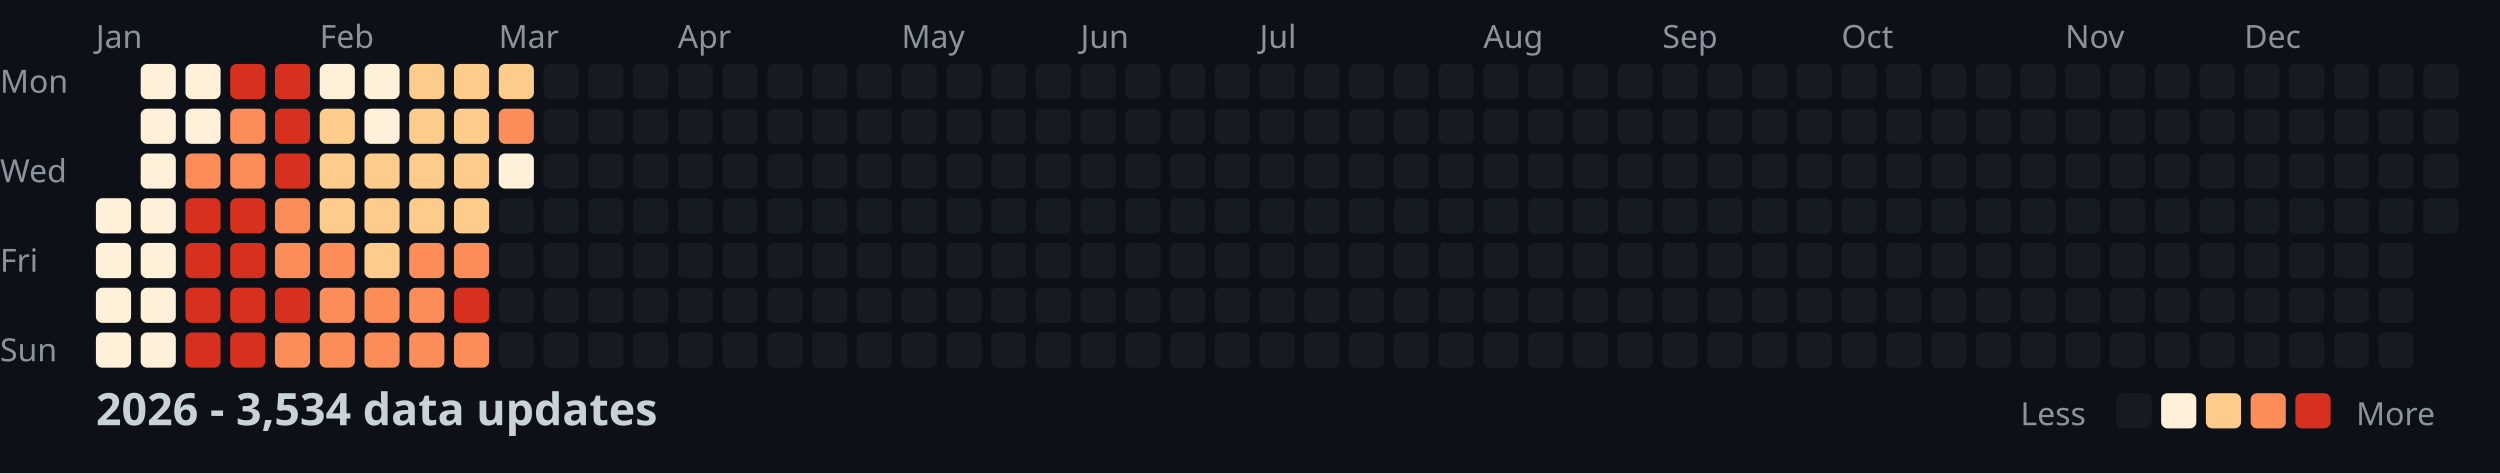
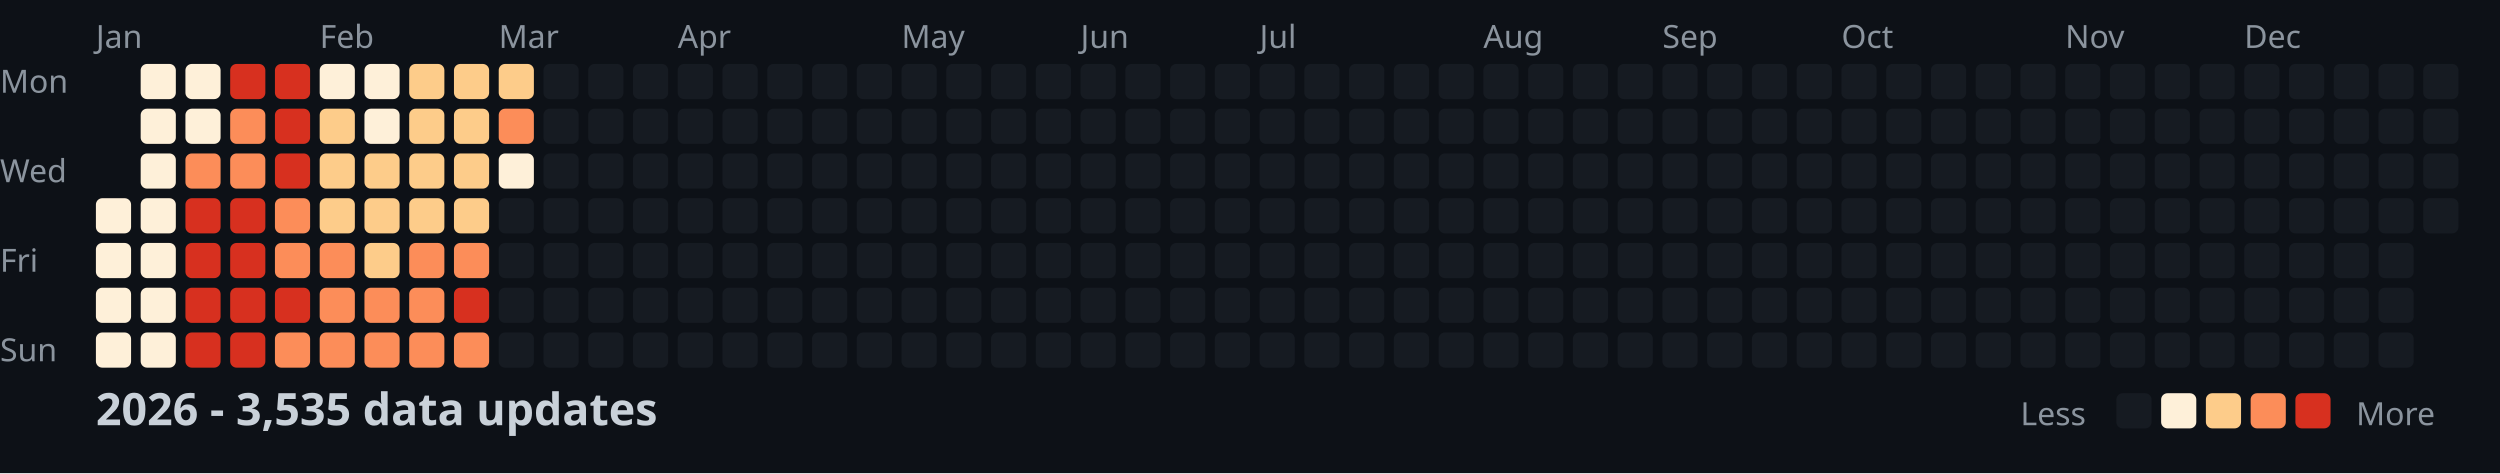
<svg xmlns="http://www.w3.org/2000/svg" width="782" height="148">
  <style>
    .month { font: 10px sans-serif; fill: #8b949e; }
    .day { font: 10px sans-serif; fill: #8b949e; }
    .title { font: bold 14px sans-serif; fill: #c9d1d9; }
    .legend { font: 10px sans-serif; fill: #8b949e; }
  </style>
  <rect width="100%" height="100%" fill="#0d1117" />
  <text x="0" y="29" class="day">Mon</text>
  <text x="0" y="57" class="day">Wed</text>
  <text x="0" y="85" class="day">Fri</text>
  <text x="0" y="113" class="day">Sun</text>
  <text x="30" y="15" class="month">Jan</text>
  <text x="100" y="15" class="month">Feb</text>
  <text x="156" y="15" class="month">Mar</text>
  <text x="212" y="15" class="month">Apr</text>
  <text x="282" y="15" class="month">May</text>
  <text x="338" y="15" class="month">Jun</text>
  <text x="394" y="15" class="month">Jul</text>
  <text x="464" y="15" class="month">Aug</text>
  <text x="520" y="15" class="month">Sep</text>
  <text x="576" y="15" class="month">Oct</text>
  <text x="646" y="15" class="month">Nov</text>
  <text x="702" y="15" class="month">Dec</text>
  <rect x="30" y="62" width="11" height="11" fill="#fef0d9" rx="2" />
  <rect x="30" y="76" width="11" height="11" fill="#fef0d9" rx="2" />
  <rect x="30" y="90" width="11" height="11" fill="#fef0d9" rx="2" />
  <rect x="30" y="104" width="11" height="11" fill="#fef0d9" rx="2" />
  <rect x="44" y="20" width="11" height="11" fill="#fef0d9" rx="2" />
  <rect x="44" y="34" width="11" height="11" fill="#fef0d9" rx="2" />
  <rect x="44" y="48" width="11" height="11" fill="#fef0d9" rx="2" />
  <rect x="44" y="62" width="11" height="11" fill="#fef0d9" rx="2" />
  <rect x="44" y="76" width="11" height="11" fill="#fef0d9" rx="2" />
  <rect x="44" y="90" width="11" height="11" fill="#fef0d9" rx="2" />
  <rect x="44" y="104" width="11" height="11" fill="#fef0d9" rx="2" />
  <rect x="58" y="20" width="11" height="11" fill="#fef0d9" rx="2" />
  <rect x="58" y="34" width="11" height="11" fill="#fef0d9" rx="2" />
  <rect x="58" y="48" width="11" height="11" fill="#fc8d59" rx="2" />
  <rect x="58" y="62" width="11" height="11" fill="#d7301f" rx="2" />
  <rect x="58" y="76" width="11" height="11" fill="#d7301f" rx="2" />
  <rect x="58" y="90" width="11" height="11" fill="#d7301f" rx="2" />
  <rect x="58" y="104" width="11" height="11" fill="#d7301f" rx="2" />
  <rect x="72" y="20" width="11" height="11" fill="#d7301f" rx="2" />
  <rect x="72" y="34" width="11" height="11" fill="#fc8d59" rx="2" />
  <rect x="72" y="48" width="11" height="11" fill="#fc8d59" rx="2" />
  <rect x="72" y="62" width="11" height="11" fill="#d7301f" rx="2" />
  <rect x="72" y="76" width="11" height="11" fill="#d7301f" rx="2" />
  <rect x="72" y="90" width="11" height="11" fill="#d7301f" rx="2" />
  <rect x="72" y="104" width="11" height="11" fill="#d7301f" rx="2" />
  <rect x="86" y="20" width="11" height="11" fill="#d7301f" rx="2" />
  <rect x="86" y="34" width="11" height="11" fill="#d7301f" rx="2" />
  <rect x="86" y="48" width="11" height="11" fill="#d7301f" rx="2" />
  <rect x="86" y="62" width="11" height="11" fill="#fc8d59" rx="2" />
  <rect x="86" y="76" width="11" height="11" fill="#fc8d59" rx="2" />
  <rect x="86" y="90" width="11" height="11" fill="#d7301f" rx="2" />
  <rect x="86" y="104" width="11" height="11" fill="#fc8d59" rx="2" />
  <rect x="100" y="20" width="11" height="11" fill="#fef0d9" rx="2" />
  <rect x="100" y="34" width="11" height="11" fill="#fdcc8a" rx="2" />
  <rect x="100" y="48" width="11" height="11" fill="#fdcc8a" rx="2" />
  <rect x="100" y="62" width="11" height="11" fill="#fdcc8a" rx="2" />
  <rect x="100" y="76" width="11" height="11" fill="#fc8d59" rx="2" />
  <rect x="100" y="90" width="11" height="11" fill="#fc8d59" rx="2" />
  <rect x="100" y="104" width="11" height="11" fill="#fc8d59" rx="2" />
  <rect x="114" y="20" width="11" height="11" fill="#fef0d9" rx="2" />
  <rect x="114" y="34" width="11" height="11" fill="#fef0d9" rx="2" />
  <rect x="114" y="48" width="11" height="11" fill="#fdcc8a" rx="2" />
  <rect x="114" y="62" width="11" height="11" fill="#fdcc8a" rx="2" />
  <rect x="114" y="76" width="11" height="11" fill="#fdcc8a" rx="2" />
  <rect x="114" y="90" width="11" height="11" fill="#fc8d59" rx="2" />
  <rect x="114" y="104" width="11" height="11" fill="#fc8d59" rx="2" />
  <rect x="128" y="20" width="11" height="11" fill="#fdcc8a" rx="2" />
  <rect x="128" y="34" width="11" height="11" fill="#fdcc8a" rx="2" />
  <rect x="128" y="48" width="11" height="11" fill="#fdcc8a" rx="2" />
  <rect x="128" y="62" width="11" height="11" fill="#fdcc8a" rx="2" />
  <rect x="128" y="76" width="11" height="11" fill="#fc8d59" rx="2" />
  <rect x="128" y="90" width="11" height="11" fill="#fc8d59" rx="2" />
  <rect x="128" y="104" width="11" height="11" fill="#fc8d59" rx="2" />
  <rect x="142" y="20" width="11" height="11" fill="#fdcc8a" rx="2" />
  <rect x="142" y="34" width="11" height="11" fill="#fdcc8a" rx="2" />
  <rect x="142" y="48" width="11" height="11" fill="#fdcc8a" rx="2" />
  <rect x="142" y="62" width="11" height="11" fill="#fdcc8a" rx="2" />
  <rect x="142" y="76" width="11" height="11" fill="#fc8d59" rx="2" />
  <rect x="142" y="90" width="11" height="11" fill="#d7301f" rx="2" />
  <rect x="142" y="104" width="11" height="11" fill="#fc8d59" rx="2" />
  <rect x="156" y="20" width="11" height="11" fill="#fdcc8a" rx="2" />
  <rect x="156" y="34" width="11" height="11" fill="#fc8d59" rx="2" />
  <rect x="156" y="48" width="11" height="11" fill="#fef0d9" rx="2" />
  <rect x="156" y="62" width="11" height="11" fill="#161b22" rx="2" />
  <rect x="156" y="76" width="11" height="11" fill="#161b22" rx="2" />
  <rect x="156" y="90" width="11" height="11" fill="#161b22" rx="2" />
  <rect x="156" y="104" width="11" height="11" fill="#161b22" rx="2" />
  <rect x="170" y="20" width="11" height="11" fill="#161b22" rx="2" />
  <rect x="170" y="34" width="11" height="11" fill="#161b22" rx="2" />
  <rect x="170" y="48" width="11" height="11" fill="#161b22" rx="2" />
  <rect x="170" y="62" width="11" height="11" fill="#161b22" rx="2" />
  <rect x="170" y="76" width="11" height="11" fill="#161b22" rx="2" />
  <rect x="170" y="90" width="11" height="11" fill="#161b22" rx="2" />
  <rect x="170" y="104" width="11" height="11" fill="#161b22" rx="2" />
  <rect x="184" y="20" width="11" height="11" fill="#161b22" rx="2" />
  <rect x="184" y="34" width="11" height="11" fill="#161b22" rx="2" />
  <rect x="184" y="48" width="11" height="11" fill="#161b22" rx="2" />
  <rect x="184" y="62" width="11" height="11" fill="#161b22" rx="2" />
  <rect x="184" y="76" width="11" height="11" fill="#161b22" rx="2" />
  <rect x="184" y="90" width="11" height="11" fill="#161b22" rx="2" />
  <rect x="184" y="104" width="11" height="11" fill="#161b22" rx="2" />
  <rect x="198" y="20" width="11" height="11" fill="#161b22" rx="2" />
  <rect x="198" y="34" width="11" height="11" fill="#161b22" rx="2" />
  <rect x="198" y="48" width="11" height="11" fill="#161b22" rx="2" />
  <rect x="198" y="62" width="11" height="11" fill="#161b22" rx="2" />
  <rect x="198" y="76" width="11" height="11" fill="#161b22" rx="2" />
  <rect x="198" y="90" width="11" height="11" fill="#161b22" rx="2" />
  <rect x="198" y="104" width="11" height="11" fill="#161b22" rx="2" />
  <rect x="212" y="20" width="11" height="11" fill="#161b22" rx="2" />
  <rect x="212" y="34" width="11" height="11" fill="#161b22" rx="2" />
  <rect x="212" y="48" width="11" height="11" fill="#161b22" rx="2" />
  <rect x="212" y="62" width="11" height="11" fill="#161b22" rx="2" />
  <rect x="212" y="76" width="11" height="11" fill="#161b22" rx="2" />
  <rect x="212" y="90" width="11" height="11" fill="#161b22" rx="2" />
  <rect x="212" y="104" width="11" height="11" fill="#161b22" rx="2" />
  <rect x="226" y="20" width="11" height="11" fill="#161b22" rx="2" />
  <rect x="226" y="34" width="11" height="11" fill="#161b22" rx="2" />
  <rect x="226" y="48" width="11" height="11" fill="#161b22" rx="2" />
  <rect x="226" y="62" width="11" height="11" fill="#161b22" rx="2" />
  <rect x="226" y="76" width="11" height="11" fill="#161b22" rx="2" />
  <rect x="226" y="90" width="11" height="11" fill="#161b22" rx="2" />
  <rect x="226" y="104" width="11" height="11" fill="#161b22" rx="2" />
  <rect x="240" y="20" width="11" height="11" fill="#161b22" rx="2" />
  <rect x="240" y="34" width="11" height="11" fill="#161b22" rx="2" />
  <rect x="240" y="48" width="11" height="11" fill="#161b22" rx="2" />
  <rect x="240" y="62" width="11" height="11" fill="#161b22" rx="2" />
  <rect x="240" y="76" width="11" height="11" fill="#161b22" rx="2" />
  <rect x="240" y="90" width="11" height="11" fill="#161b22" rx="2" />
  <rect x="240" y="104" width="11" height="11" fill="#161b22" rx="2" />
  <rect x="254" y="20" width="11" height="11" fill="#161b22" rx="2" />
  <rect x="254" y="34" width="11" height="11" fill="#161b22" rx="2" />
  <rect x="254" y="48" width="11" height="11" fill="#161b22" rx="2" />
  <rect x="254" y="62" width="11" height="11" fill="#161b22" rx="2" />
  <rect x="254" y="76" width="11" height="11" fill="#161b22" rx="2" />
  <rect x="254" y="90" width="11" height="11" fill="#161b22" rx="2" />
  <rect x="254" y="104" width="11" height="11" fill="#161b22" rx="2" />
  <rect x="268" y="20" width="11" height="11" fill="#161b22" rx="2" />
  <rect x="268" y="34" width="11" height="11" fill="#161b22" rx="2" />
  <rect x="268" y="48" width="11" height="11" fill="#161b22" rx="2" />
  <rect x="268" y="62" width="11" height="11" fill="#161b22" rx="2" />
  <rect x="268" y="76" width="11" height="11" fill="#161b22" rx="2" />
  <rect x="268" y="90" width="11" height="11" fill="#161b22" rx="2" />
  <rect x="268" y="104" width="11" height="11" fill="#161b22" rx="2" />
  <rect x="282" y="20" width="11" height="11" fill="#161b22" rx="2" />
  <rect x="282" y="34" width="11" height="11" fill="#161b22" rx="2" />
  <rect x="282" y="48" width="11" height="11" fill="#161b22" rx="2" />
  <rect x="282" y="62" width="11" height="11" fill="#161b22" rx="2" />
  <rect x="282" y="76" width="11" height="11" fill="#161b22" rx="2" />
  <rect x="282" y="90" width="11" height="11" fill="#161b22" rx="2" />
  <rect x="282" y="104" width="11" height="11" fill="#161b22" rx="2" />
  <rect x="296" y="20" width="11" height="11" fill="#161b22" rx="2" />
  <rect x="296" y="34" width="11" height="11" fill="#161b22" rx="2" />
  <rect x="296" y="48" width="11" height="11" fill="#161b22" rx="2" />
  <rect x="296" y="62" width="11" height="11" fill="#161b22" rx="2" />
  <rect x="296" y="76" width="11" height="11" fill="#161b22" rx="2" />
  <rect x="296" y="90" width="11" height="11" fill="#161b22" rx="2" />
  <rect x="296" y="104" width="11" height="11" fill="#161b22" rx="2" />
  <rect x="310" y="20" width="11" height="11" fill="#161b22" rx="2" />
  <rect x="310" y="34" width="11" height="11" fill="#161b22" rx="2" />
  <rect x="310" y="48" width="11" height="11" fill="#161b22" rx="2" />
  <rect x="310" y="62" width="11" height="11" fill="#161b22" rx="2" />
  <rect x="310" y="76" width="11" height="11" fill="#161b22" rx="2" />
  <rect x="310" y="90" width="11" height="11" fill="#161b22" rx="2" />
  <rect x="310" y="104" width="11" height="11" fill="#161b22" rx="2" />
  <rect x="324" y="20" width="11" height="11" fill="#161b22" rx="2" />
  <rect x="324" y="34" width="11" height="11" fill="#161b22" rx="2" />
  <rect x="324" y="48" width="11" height="11" fill="#161b22" rx="2" />
  <rect x="324" y="62" width="11" height="11" fill="#161b22" rx="2" />
  <rect x="324" y="76" width="11" height="11" fill="#161b22" rx="2" />
  <rect x="324" y="90" width="11" height="11" fill="#161b22" rx="2" />
  <rect x="324" y="104" width="11" height="11" fill="#161b22" rx="2" />
  <rect x="338" y="20" width="11" height="11" fill="#161b22" rx="2" />
  <rect x="338" y="34" width="11" height="11" fill="#161b22" rx="2" />
  <rect x="338" y="48" width="11" height="11" fill="#161b22" rx="2" />
  <rect x="338" y="62" width="11" height="11" fill="#161b22" rx="2" />
  <rect x="338" y="76" width="11" height="11" fill="#161b22" rx="2" />
  <rect x="338" y="90" width="11" height="11" fill="#161b22" rx="2" />
  <rect x="338" y="104" width="11" height="11" fill="#161b22" rx="2" />
  <rect x="352" y="20" width="11" height="11" fill="#161b22" rx="2" />
  <rect x="352" y="34" width="11" height="11" fill="#161b22" rx="2" />
  <rect x="352" y="48" width="11" height="11" fill="#161b22" rx="2" />
  <rect x="352" y="62" width="11" height="11" fill="#161b22" rx="2" />
  <rect x="352" y="76" width="11" height="11" fill="#161b22" rx="2" />
  <rect x="352" y="90" width="11" height="11" fill="#161b22" rx="2" />
  <rect x="352" y="104" width="11" height="11" fill="#161b22" rx="2" />
  <rect x="366" y="20" width="11" height="11" fill="#161b22" rx="2" />
  <rect x="366" y="34" width="11" height="11" fill="#161b22" rx="2" />
  <rect x="366" y="48" width="11" height="11" fill="#161b22" rx="2" />
  <rect x="366" y="62" width="11" height="11" fill="#161b22" rx="2" />
  <rect x="366" y="76" width="11" height="11" fill="#161b22" rx="2" />
  <rect x="366" y="90" width="11" height="11" fill="#161b22" rx="2" />
  <rect x="366" y="104" width="11" height="11" fill="#161b22" rx="2" />
  <rect x="380" y="20" width="11" height="11" fill="#161b22" rx="2" />
  <rect x="380" y="34" width="11" height="11" fill="#161b22" rx="2" />
  <rect x="380" y="48" width="11" height="11" fill="#161b22" rx="2" />
  <rect x="380" y="62" width="11" height="11" fill="#161b22" rx="2" />
  <rect x="380" y="76" width="11" height="11" fill="#161b22" rx="2" />
  <rect x="380" y="90" width="11" height="11" fill="#161b22" rx="2" />
  <rect x="380" y="104" width="11" height="11" fill="#161b22" rx="2" />
  <rect x="394" y="20" width="11" height="11" fill="#161b22" rx="2" />
  <rect x="394" y="34" width="11" height="11" fill="#161b22" rx="2" />
  <rect x="394" y="48" width="11" height="11" fill="#161b22" rx="2" />
  <rect x="394" y="62" width="11" height="11" fill="#161b22" rx="2" />
  <rect x="394" y="76" width="11" height="11" fill="#161b22" rx="2" />
  <rect x="394" y="90" width="11" height="11" fill="#161b22" rx="2" />
  <rect x="394" y="104" width="11" height="11" fill="#161b22" rx="2" />
  <rect x="408" y="20" width="11" height="11" fill="#161b22" rx="2" />
  <rect x="408" y="34" width="11" height="11" fill="#161b22" rx="2" />
  <rect x="408" y="48" width="11" height="11" fill="#161b22" rx="2" />
  <rect x="408" y="62" width="11" height="11" fill="#161b22" rx="2" />
  <rect x="408" y="76" width="11" height="11" fill="#161b22" rx="2" />
  <rect x="408" y="90" width="11" height="11" fill="#161b22" rx="2" />
  <rect x="408" y="104" width="11" height="11" fill="#161b22" rx="2" />
  <rect x="422" y="20" width="11" height="11" fill="#161b22" rx="2" />
  <rect x="422" y="34" width="11" height="11" fill="#161b22" rx="2" />
  <rect x="422" y="48" width="11" height="11" fill="#161b22" rx="2" />
  <rect x="422" y="62" width="11" height="11" fill="#161b22" rx="2" />
  <rect x="422" y="76" width="11" height="11" fill="#161b22" rx="2" />
  <rect x="422" y="90" width="11" height="11" fill="#161b22" rx="2" />
  <rect x="422" y="104" width="11" height="11" fill="#161b22" rx="2" />
  <rect x="436" y="20" width="11" height="11" fill="#161b22" rx="2" />
  <rect x="436" y="34" width="11" height="11" fill="#161b22" rx="2" />
  <rect x="436" y="48" width="11" height="11" fill="#161b22" rx="2" />
  <rect x="436" y="62" width="11" height="11" fill="#161b22" rx="2" />
  <rect x="436" y="76" width="11" height="11" fill="#161b22" rx="2" />
  <rect x="436" y="90" width="11" height="11" fill="#161b22" rx="2" />
  <rect x="436" y="104" width="11" height="11" fill="#161b22" rx="2" />
  <rect x="450" y="20" width="11" height="11" fill="#161b22" rx="2" />
  <rect x="450" y="34" width="11" height="11" fill="#161b22" rx="2" />
  <rect x="450" y="48" width="11" height="11" fill="#161b22" rx="2" />
  <rect x="450" y="62" width="11" height="11" fill="#161b22" rx="2" />
  <rect x="450" y="76" width="11" height="11" fill="#161b22" rx="2" />
  <rect x="450" y="90" width="11" height="11" fill="#161b22" rx="2" />
  <rect x="450" y="104" width="11" height="11" fill="#161b22" rx="2" />
  <rect x="464" y="20" width="11" height="11" fill="#161b22" rx="2" />
  <rect x="464" y="34" width="11" height="11" fill="#161b22" rx="2" />
  <rect x="464" y="48" width="11" height="11" fill="#161b22" rx="2" />
  <rect x="464" y="62" width="11" height="11" fill="#161b22" rx="2" />
  <rect x="464" y="76" width="11" height="11" fill="#161b22" rx="2" />
  <rect x="464" y="90" width="11" height="11" fill="#161b22" rx="2" />
  <rect x="464" y="104" width="11" height="11" fill="#161b22" rx="2" />
  <rect x="478" y="20" width="11" height="11" fill="#161b22" rx="2" />
  <rect x="478" y="34" width="11" height="11" fill="#161b22" rx="2" />
  <rect x="478" y="48" width="11" height="11" fill="#161b22" rx="2" />
  <rect x="478" y="62" width="11" height="11" fill="#161b22" rx="2" />
  <rect x="478" y="76" width="11" height="11" fill="#161b22" rx="2" />
  <rect x="478" y="90" width="11" height="11" fill="#161b22" rx="2" />
  <rect x="478" y="104" width="11" height="11" fill="#161b22" rx="2" />
  <rect x="492" y="20" width="11" height="11" fill="#161b22" rx="2" />
  <rect x="492" y="34" width="11" height="11" fill="#161b22" rx="2" />
  <rect x="492" y="48" width="11" height="11" fill="#161b22" rx="2" />
  <rect x="492" y="62" width="11" height="11" fill="#161b22" rx="2" />
  <rect x="492" y="76" width="11" height="11" fill="#161b22" rx="2" />
  <rect x="492" y="90" width="11" height="11" fill="#161b22" rx="2" />
  <rect x="492" y="104" width="11" height="11" fill="#161b22" rx="2" />
  <rect x="506" y="20" width="11" height="11" fill="#161b22" rx="2" />
  <rect x="506" y="34" width="11" height="11" fill="#161b22" rx="2" />
  <rect x="506" y="48" width="11" height="11" fill="#161b22" rx="2" />
  <rect x="506" y="62" width="11" height="11" fill="#161b22" rx="2" />
  <rect x="506" y="76" width="11" height="11" fill="#161b22" rx="2" />
  <rect x="506" y="90" width="11" height="11" fill="#161b22" rx="2" />
  <rect x="506" y="104" width="11" height="11" fill="#161b22" rx="2" />
  <rect x="520" y="20" width="11" height="11" fill="#161b22" rx="2" />
  <rect x="520" y="34" width="11" height="11" fill="#161b22" rx="2" />
  <rect x="520" y="48" width="11" height="11" fill="#161b22" rx="2" />
  <rect x="520" y="62" width="11" height="11" fill="#161b22" rx="2" />
  <rect x="520" y="76" width="11" height="11" fill="#161b22" rx="2" />
  <rect x="520" y="90" width="11" height="11" fill="#161b22" rx="2" />
  <rect x="520" y="104" width="11" height="11" fill="#161b22" rx="2" />
  <rect x="534" y="20" width="11" height="11" fill="#161b22" rx="2" />
  <rect x="534" y="34" width="11" height="11" fill="#161b22" rx="2" />
  <rect x="534" y="48" width="11" height="11" fill="#161b22" rx="2" />
  <rect x="534" y="62" width="11" height="11" fill="#161b22" rx="2" />
  <rect x="534" y="76" width="11" height="11" fill="#161b22" rx="2" />
  <rect x="534" y="90" width="11" height="11" fill="#161b22" rx="2" />
  <rect x="534" y="104" width="11" height="11" fill="#161b22" rx="2" />
  <rect x="548" y="20" width="11" height="11" fill="#161b22" rx="2" />
  <rect x="548" y="34" width="11" height="11" fill="#161b22" rx="2" />
  <rect x="548" y="48" width="11" height="11" fill="#161b22" rx="2" />
  <rect x="548" y="62" width="11" height="11" fill="#161b22" rx="2" />
  <rect x="548" y="76" width="11" height="11" fill="#161b22" rx="2" />
  <rect x="548" y="90" width="11" height="11" fill="#161b22" rx="2" />
  <rect x="548" y="104" width="11" height="11" fill="#161b22" rx="2" />
  <rect x="562" y="20" width="11" height="11" fill="#161b22" rx="2" />
  <rect x="562" y="34" width="11" height="11" fill="#161b22" rx="2" />
  <rect x="562" y="48" width="11" height="11" fill="#161b22" rx="2" />
  <rect x="562" y="62" width="11" height="11" fill="#161b22" rx="2" />
  <rect x="562" y="76" width="11" height="11" fill="#161b22" rx="2" />
  <rect x="562" y="90" width="11" height="11" fill="#161b22" rx="2" />
  <rect x="562" y="104" width="11" height="11" fill="#161b22" rx="2" />
  <rect x="576" y="20" width="11" height="11" fill="#161b22" rx="2" />
  <rect x="576" y="34" width="11" height="11" fill="#161b22" rx="2" />
  <rect x="576" y="48" width="11" height="11" fill="#161b22" rx="2" />
  <rect x="576" y="62" width="11" height="11" fill="#161b22" rx="2" />
  <rect x="576" y="76" width="11" height="11" fill="#161b22" rx="2" />
  <rect x="576" y="90" width="11" height="11" fill="#161b22" rx="2" />
  <rect x="576" y="104" width="11" height="11" fill="#161b22" rx="2" />
  <rect x="590" y="20" width="11" height="11" fill="#161b22" rx="2" />
  <rect x="590" y="34" width="11" height="11" fill="#161b22" rx="2" />
  <rect x="590" y="48" width="11" height="11" fill="#161b22" rx="2" />
  <rect x="590" y="62" width="11" height="11" fill="#161b22" rx="2" />
  <rect x="590" y="76" width="11" height="11" fill="#161b22" rx="2" />
  <rect x="590" y="90" width="11" height="11" fill="#161b22" rx="2" />
  <rect x="590" y="104" width="11" height="11" fill="#161b22" rx="2" />
  <rect x="604" y="20" width="11" height="11" fill="#161b22" rx="2" />
  <rect x="604" y="34" width="11" height="11" fill="#161b22" rx="2" />
  <rect x="604" y="48" width="11" height="11" fill="#161b22" rx="2" />
  <rect x="604" y="62" width="11" height="11" fill="#161b22" rx="2" />
  <rect x="604" y="76" width="11" height="11" fill="#161b22" rx="2" />
  <rect x="604" y="90" width="11" height="11" fill="#161b22" rx="2" />
  <rect x="604" y="104" width="11" height="11" fill="#161b22" rx="2" />
  <rect x="618" y="20" width="11" height="11" fill="#161b22" rx="2" />
  <rect x="618" y="34" width="11" height="11" fill="#161b22" rx="2" />
  <rect x="618" y="48" width="11" height="11" fill="#161b22" rx="2" />
  <rect x="618" y="62" width="11" height="11" fill="#161b22" rx="2" />
  <rect x="618" y="76" width="11" height="11" fill="#161b22" rx="2" />
  <rect x="618" y="90" width="11" height="11" fill="#161b22" rx="2" />
  <rect x="618" y="104" width="11" height="11" fill="#161b22" rx="2" />
  <rect x="632" y="20" width="11" height="11" fill="#161b22" rx="2" />
  <rect x="632" y="34" width="11" height="11" fill="#161b22" rx="2" />
  <rect x="632" y="48" width="11" height="11" fill="#161b22" rx="2" />
  <rect x="632" y="62" width="11" height="11" fill="#161b22" rx="2" />
  <rect x="632" y="76" width="11" height="11" fill="#161b22" rx="2" />
  <rect x="632" y="90" width="11" height="11" fill="#161b22" rx="2" />
  <rect x="632" y="104" width="11" height="11" fill="#161b22" rx="2" />
  <rect x="646" y="20" width="11" height="11" fill="#161b22" rx="2" />
  <rect x="646" y="34" width="11" height="11" fill="#161b22" rx="2" />
  <rect x="646" y="48" width="11" height="11" fill="#161b22" rx="2" />
  <rect x="646" y="62" width="11" height="11" fill="#161b22" rx="2" />
  <rect x="646" y="76" width="11" height="11" fill="#161b22" rx="2" />
  <rect x="646" y="90" width="11" height="11" fill="#161b22" rx="2" />
  <rect x="646" y="104" width="11" height="11" fill="#161b22" rx="2" />
  <rect x="660" y="20" width="11" height="11" fill="#161b22" rx="2" />
  <rect x="660" y="34" width="11" height="11" fill="#161b22" rx="2" />
  <rect x="660" y="48" width="11" height="11" fill="#161b22" rx="2" />
  <rect x="660" y="62" width="11" height="11" fill="#161b22" rx="2" />
  <rect x="660" y="76" width="11" height="11" fill="#161b22" rx="2" />
  <rect x="660" y="90" width="11" height="11" fill="#161b22" rx="2" />
  <rect x="660" y="104" width="11" height="11" fill="#161b22" rx="2" />
  <rect x="674" y="20" width="11" height="11" fill="#161b22" rx="2" />
  <rect x="674" y="34" width="11" height="11" fill="#161b22" rx="2" />
  <rect x="674" y="48" width="11" height="11" fill="#161b22" rx="2" />
  <rect x="674" y="62" width="11" height="11" fill="#161b22" rx="2" />
  <rect x="674" y="76" width="11" height="11" fill="#161b22" rx="2" />
  <rect x="674" y="90" width="11" height="11" fill="#161b22" rx="2" />
  <rect x="674" y="104" width="11" height="11" fill="#161b22" rx="2" />
  <rect x="688" y="20" width="11" height="11" fill="#161b22" rx="2" />
  <rect x="688" y="34" width="11" height="11" fill="#161b22" rx="2" />
  <rect x="688" y="48" width="11" height="11" fill="#161b22" rx="2" />
  <rect x="688" y="62" width="11" height="11" fill="#161b22" rx="2" />
  <rect x="688" y="76" width="11" height="11" fill="#161b22" rx="2" />
  <rect x="688" y="90" width="11" height="11" fill="#161b22" rx="2" />
  <rect x="688" y="104" width="11" height="11" fill="#161b22" rx="2" />
  <rect x="702" y="20" width="11" height="11" fill="#161b22" rx="2" />
  <rect x="702" y="34" width="11" height="11" fill="#161b22" rx="2" />
  <rect x="702" y="48" width="11" height="11" fill="#161b22" rx="2" />
  <rect x="702" y="62" width="11" height="11" fill="#161b22" rx="2" />
  <rect x="702" y="76" width="11" height="11" fill="#161b22" rx="2" />
  <rect x="702" y="90" width="11" height="11" fill="#161b22" rx="2" />
  <rect x="702" y="104" width="11" height="11" fill="#161b22" rx="2" />
  <rect x="716" y="20" width="11" height="11" fill="#161b22" rx="2" />
  <rect x="716" y="34" width="11" height="11" fill="#161b22" rx="2" />
  <rect x="716" y="48" width="11" height="11" fill="#161b22" rx="2" />
  <rect x="716" y="62" width="11" height="11" fill="#161b22" rx="2" />
  <rect x="716" y="76" width="11" height="11" fill="#161b22" rx="2" />
  <rect x="716" y="90" width="11" height="11" fill="#161b22" rx="2" />
  <rect x="716" y="104" width="11" height="11" fill="#161b22" rx="2" />
  <rect x="730" y="20" width="11" height="11" fill="#161b22" rx="2" />
  <rect x="730" y="34" width="11" height="11" fill="#161b22" rx="2" />
  <rect x="730" y="48" width="11" height="11" fill="#161b22" rx="2" />
  <rect x="730" y="62" width="11" height="11" fill="#161b22" rx="2" />
  <rect x="730" y="76" width="11" height="11" fill="#161b22" rx="2" />
  <rect x="730" y="90" width="11" height="11" fill="#161b22" rx="2" />
  <rect x="730" y="104" width="11" height="11" fill="#161b22" rx="2" />
  <rect x="744" y="20" width="11" height="11" fill="#161b22" rx="2" />
  <rect x="744" y="34" width="11" height="11" fill="#161b22" rx="2" />
  <rect x="744" y="48" width="11" height="11" fill="#161b22" rx="2" />
  <rect x="744" y="62" width="11" height="11" fill="#161b22" rx="2" />
  <rect x="744" y="76" width="11" height="11" fill="#161b22" rx="2" />
  <rect x="744" y="90" width="11" height="11" fill="#161b22" rx="2" />
  <rect x="744" y="104" width="11" height="11" fill="#161b22" rx="2" />
  <rect x="758" y="20" width="11" height="11" fill="#161b22" rx="2" />
  <rect x="758" y="34" width="11" height="11" fill="#161b22" rx="2" />
  <rect x="758" y="48" width="11" height="11" fill="#161b22" rx="2" />
  <rect x="758" y="62" width="11" height="11" fill="#161b22" rx="2" />
-   <text x="30" y="133" class="title">2026 - 3,534 data updates</text>
+   <text x="30" y="133" class="title">2026 - 3,535 data updates</text>
  <text x="632" y="133" class="legend">Less</text>
  <rect x="662" y="123" width="11" height="11" fill="#161b22" rx="2" />
  <rect x="676" y="123" width="11" height="11" fill="#fef0d9" rx="2" />
  <rect x="690" y="123" width="11" height="11" fill="#fdcc8a" rx="2" />
  <rect x="704" y="123" width="11" height="11" fill="#fc8d59" rx="2" />
  <rect x="718" y="123" width="11" height="11" fill="#d7301f" rx="2" />
  <text x="737" y="133" class="legend">More</text>
</svg>
